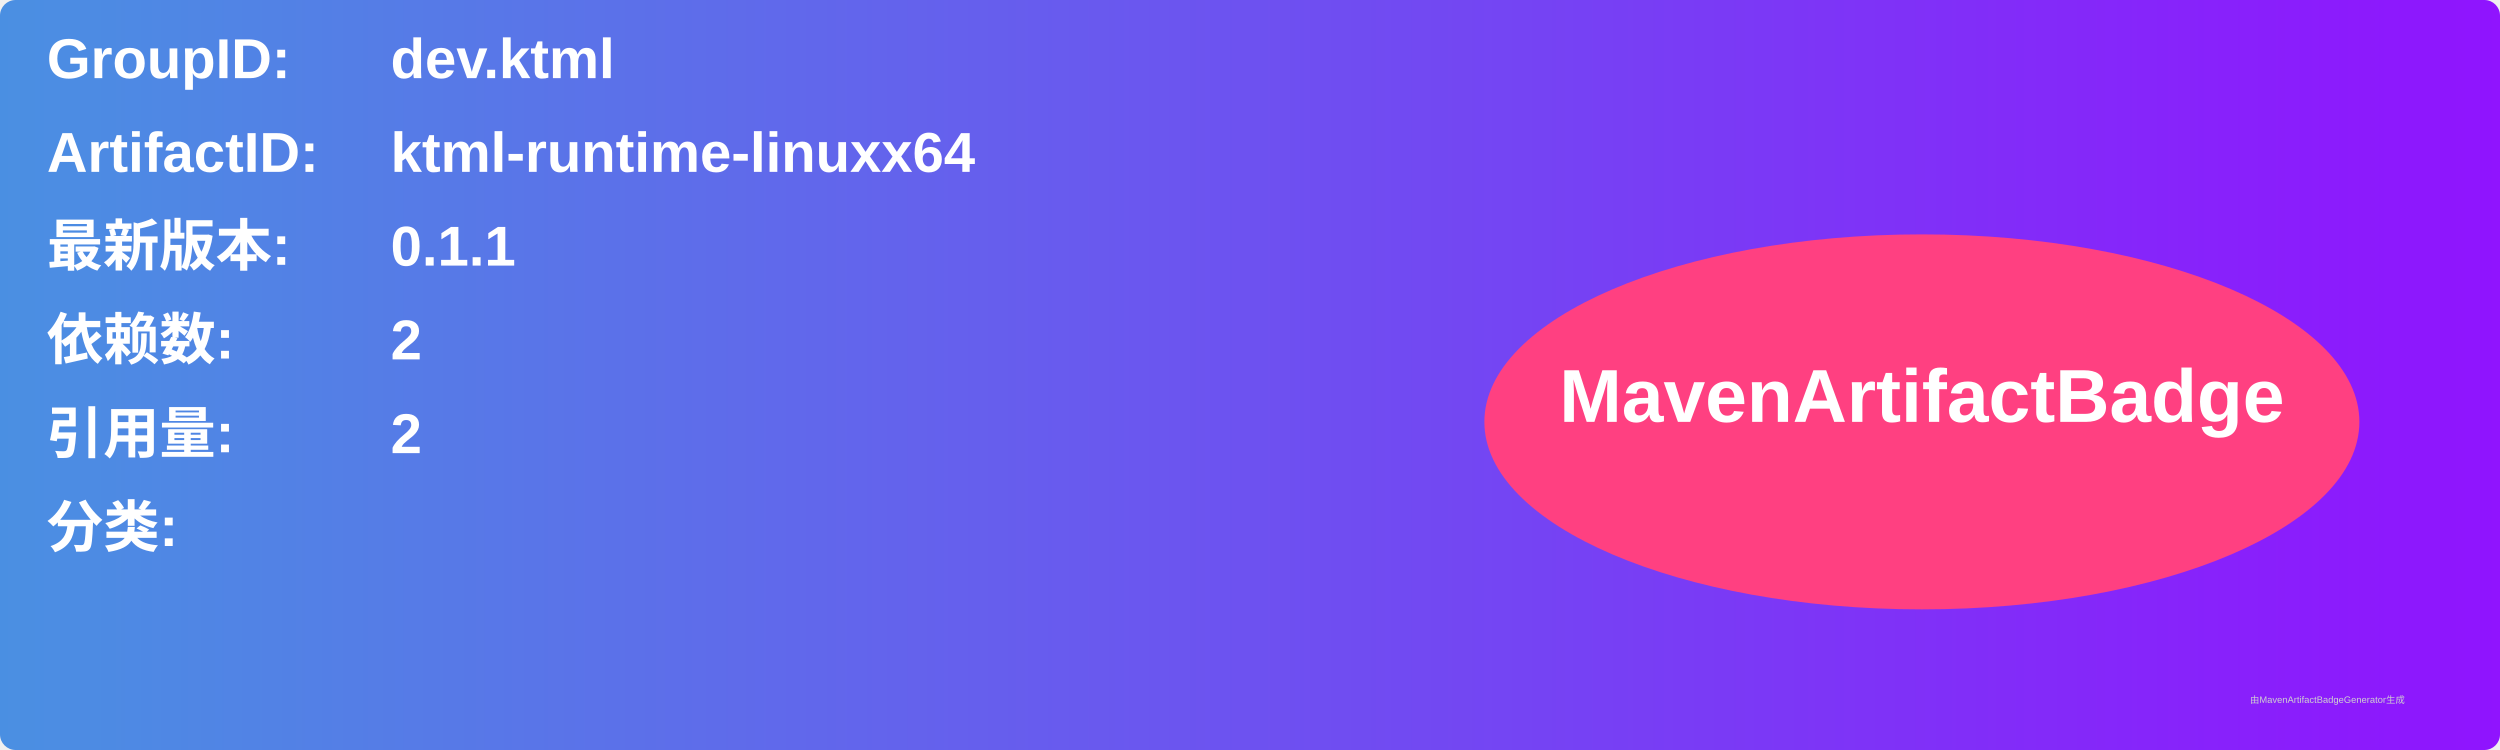
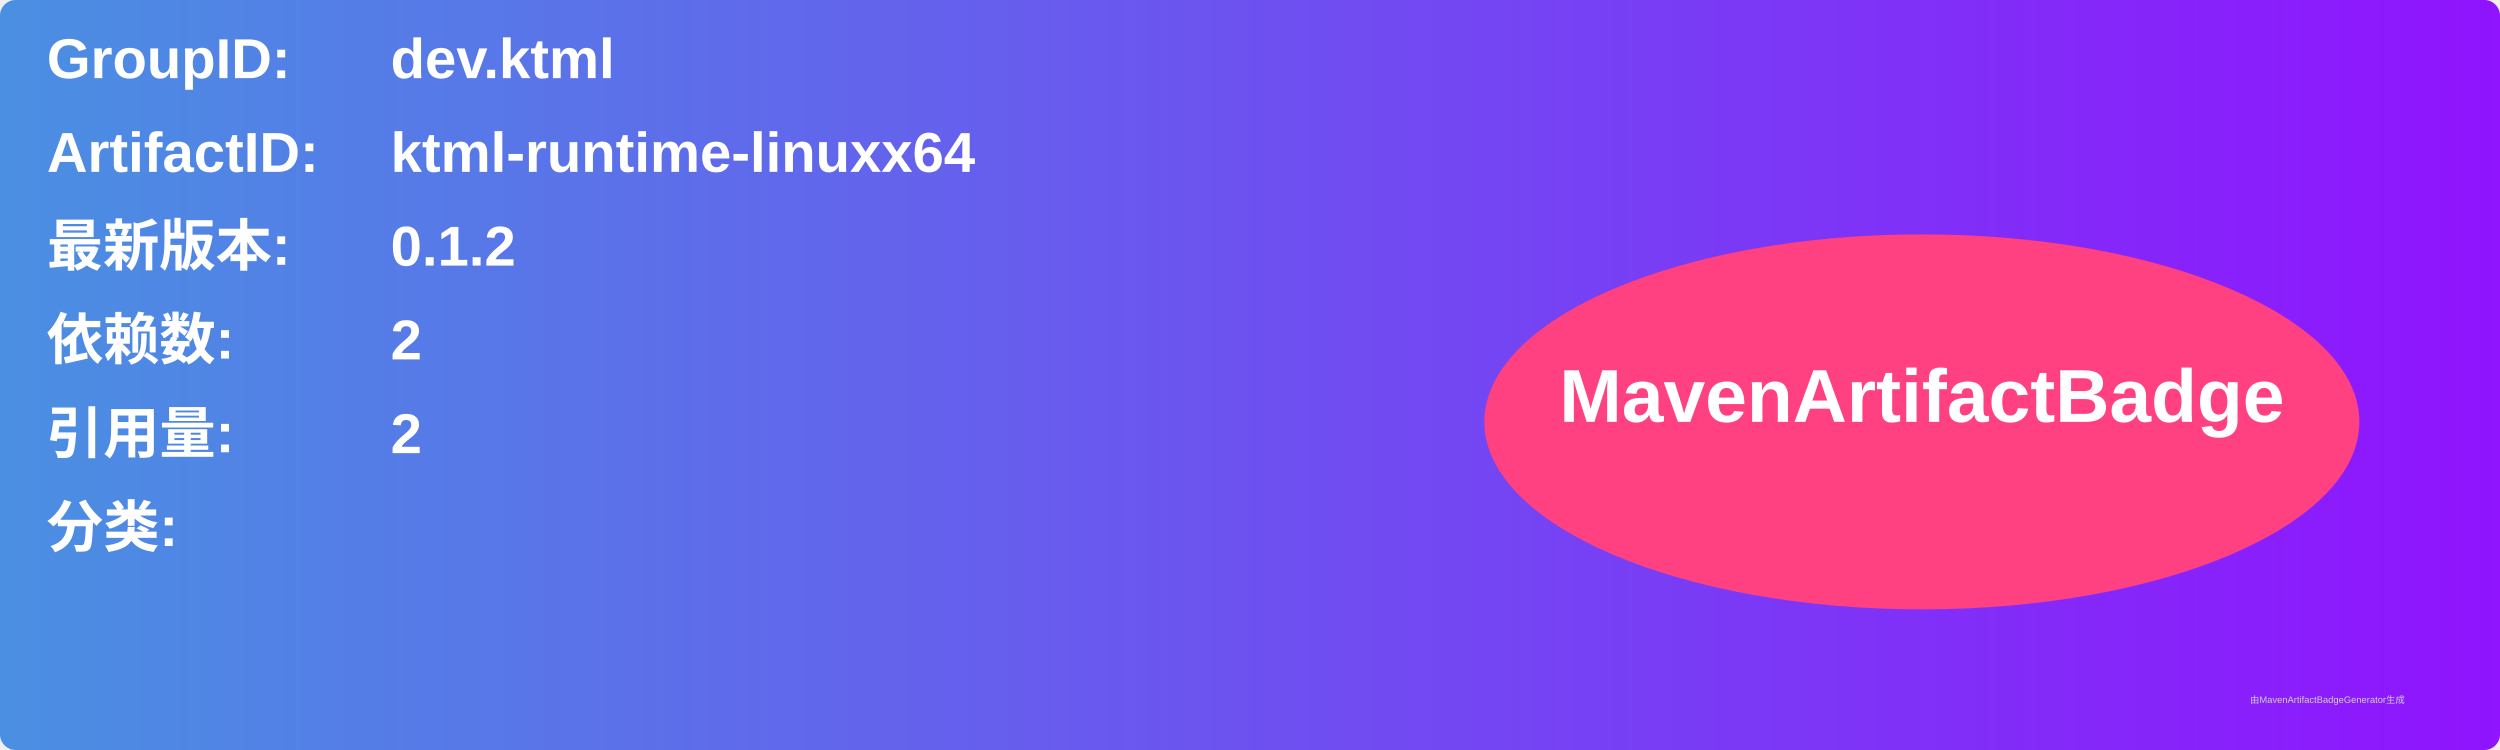
<svg xmlns="http://www.w3.org/2000/svg" width="800" height="240" viewBox="0 0 800 240">
  <linearGradient id="grad" x1="0%" y1="0%" x2="100%" y2="0%">
    <stop offset="0%" stop-color="#4a90e2" />
    <stop offset="100%" stop-color="#9013fe" />
  </linearGradient>
  <rect width="100%" height="100%" rx="5" ry="5" fill="url(#grad)" />
  <g transform="translate(15, 15)">
    <text x="0" y="10" font-family="Arial" font-size="18" fill="white" font-weight="bold" width="260">GroupID:</text>
    <text x="110" y="10" font-family="Arial" font-size="18" fill="white" font-weight="bold" width="460">dev.ktml</text>
    <text x="0" y="40" font-family="Arial" font-size="18" fill="white" font-weight="bold" width="260">ArtifactID:</text>
    <text x="110" y="40" font-family="Arial" font-size="18" fill="white" font-weight="bold" width="460">ktml-runtime-linuxx64</text>
    <text x="0" y="70" font-family="Arial" font-size="18" fill="white" font-weight="bold">最新版本:</text>
    <text x="110" y="70" font-family="Arial" font-size="18" fill="white" font-weight="bold">
-       <tspan font-weight="bold">0.1.1</tspan>
+       <tspan font-weight="bold">0.1.2</tspan>
    </text>
    <text x="0" y="100" font-family="Arial" font-size="18" fill="white" font-weight="bold">依赖数: </text>
    <text x="110" y="100" font-family="Arial" font-size="18" fill="white">
      <tspan font-weight="bold">2</tspan>
    </text>
    <text x="0" y="130" font-family="Arial" font-size="18" fill="white" font-weight="bold">引用量: </text>
    <text x="110" y="130" font-family="Arial" font-size="18" fill="white">
      <tspan font-weight="bold">2</tspan>
    </text>
    <text x="0" y="160" font-family="Arial" font-size="18" fill="white" font-weight="bold">分类:</text>
    <text x="10" y="190" font-family="Arial" font-size="10" fill="white">
      <tspan font-weight="bold" />
    </text>
    <ellipse cx="600" cy="120" rx="140" ry="60" fill="#ff4081" />
    <text x="600" y="120" text-anchor="middle" font-family="Arial" font-size="24" fill="white" font-weight="bold">MavenArtifactBadge</text>
  </g>
  <text x="720" y="225" font-family="Arial" font-size="3" fill="#d0d0d0">由MavenArtifactBadgeGenerator生成</text>
</svg>
